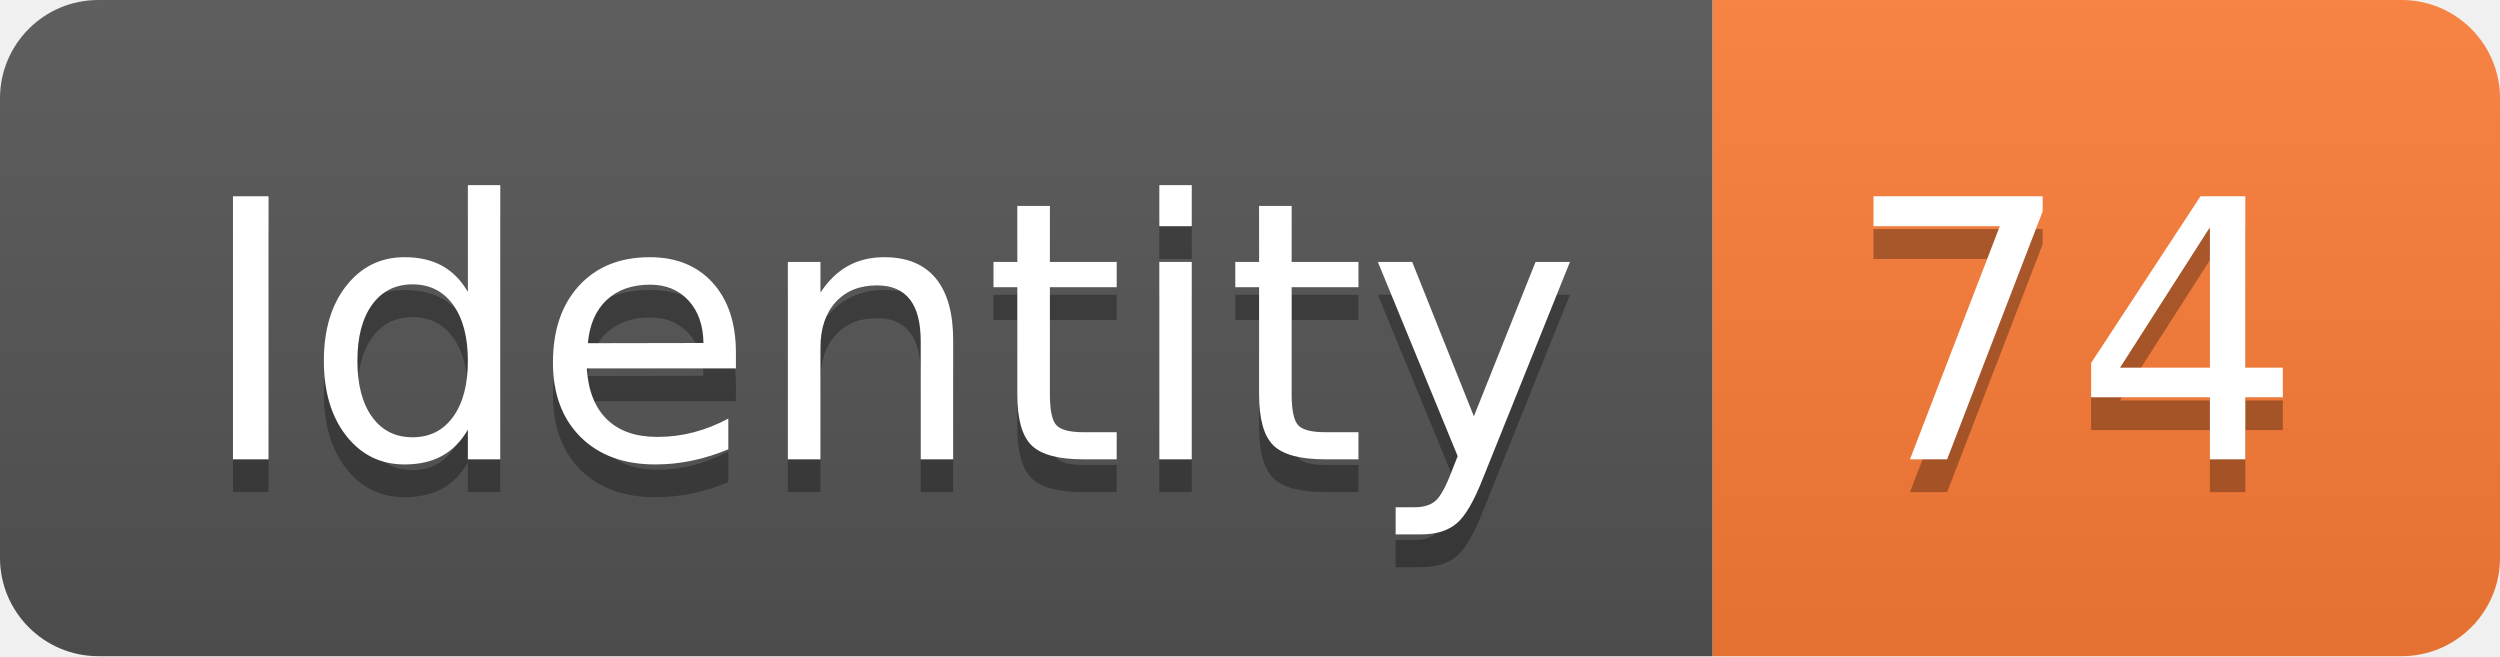
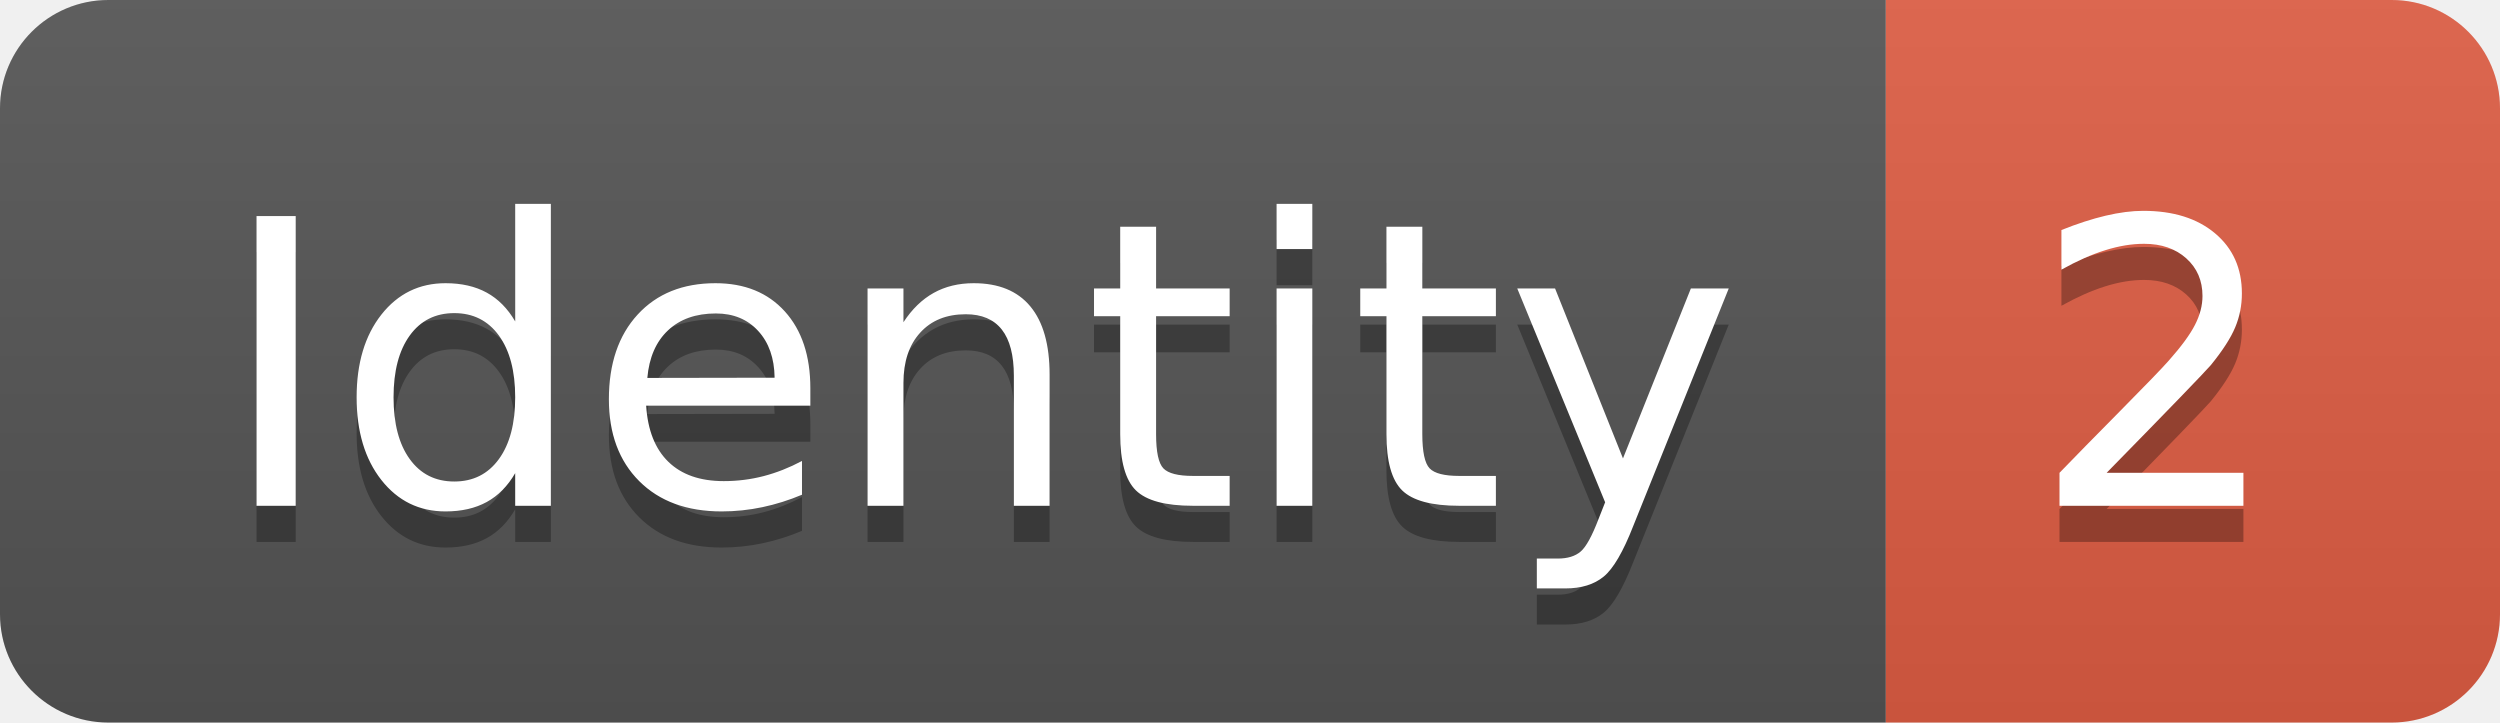
- <svg xmlns="http://www.w3.org/2000/svg" width="76.2" height="20">
+ <svg xmlns="http://www.w3.org/2000/svg" width="69.2" height="20">
  <linearGradient id="smooth" x2="0" y2="100%">
    <stop offset="0" stop-color="#bbb" stop-opacity=".1" />
    <stop offset="1" stop-opacity=".1" />
  </linearGradient>
  <clipPath id="round">
-     <rect width="76.2" height="20" rx="3" fill="#fff" />
+     <rect width="69.2" height="20" rx="3" fill="#fff" />
  </clipPath>
  <g clip-path="url(#round)">
    <rect width="52.2" height="20" fill="#555" />
-     <rect x="52.2" width="24.0" height="20" fill="#fe7d37" />
-     <rect width="76.2" height="20" fill="url(#smooth)" />
+     <rect x="52.2" width="17.0" height="20" fill="#e05d44" />
+     <rect width="69.2" height="20" fill="url(#smooth)" />
  </g>
  <g fill="#fff" text-anchor="middle" font-family="DejaVu Sans,Verdana,Geneva,sans-serif" font-size="110">
    <text x="271.0" y="150" fill="#010101" fill-opacity=".3" transform="scale(0.1)" textLength="422.0" lengthAdjust="spacing">Identity</text>
    <text x="271.0" y="140" transform="scale(0.1)" textLength="422.0" lengthAdjust="spacing">Identity</text>
-     <text x="632.0" y="150" fill="#010101" fill-opacity=".3" transform="scale(0.1)" textLength="140.0" lengthAdjust="spacing">74</text>
-     <text x="632.0" y="140" transform="scale(0.1)" textLength="140.0" lengthAdjust="spacing">74</text>
+     <text x="597.0" y="150" fill="#010101" fill-opacity=".3" transform="scale(0.1)" textLength="70.0" lengthAdjust="spacing">2</text>
+     <text x="597.0" y="140" transform="scale(0.1)" textLength="70.0" lengthAdjust="spacing">2</text>
  </g>
</svg>
